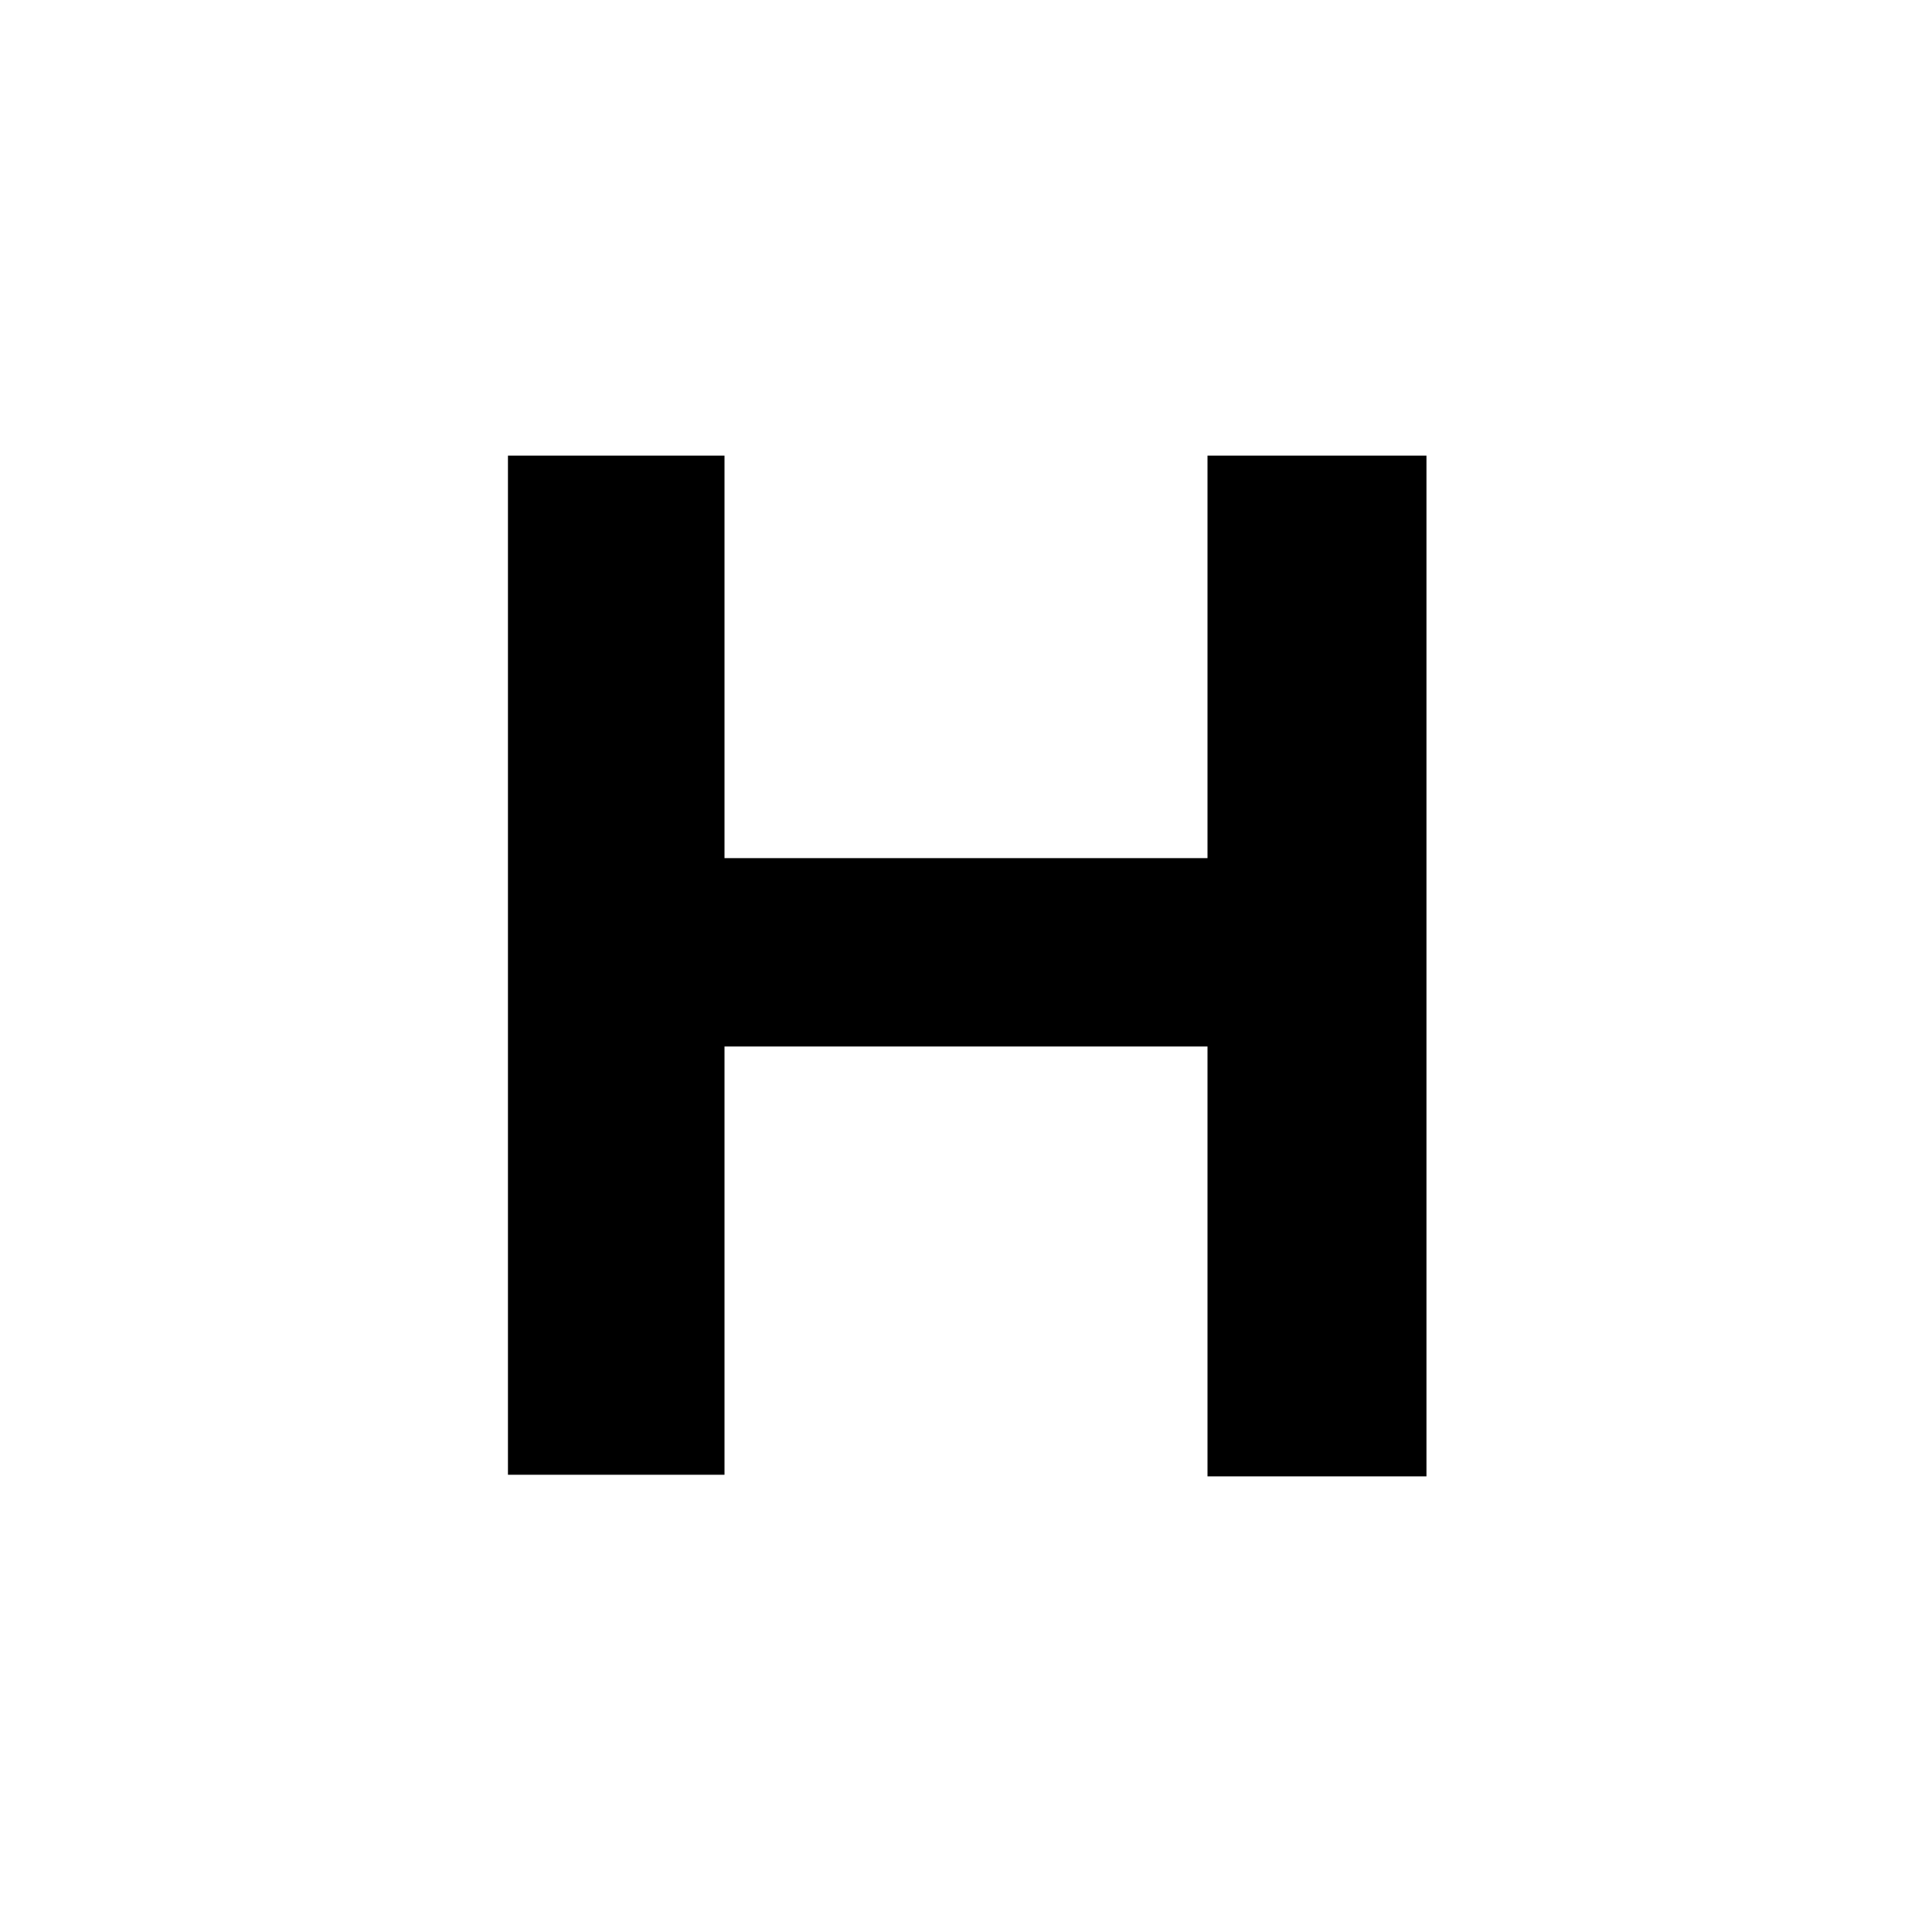
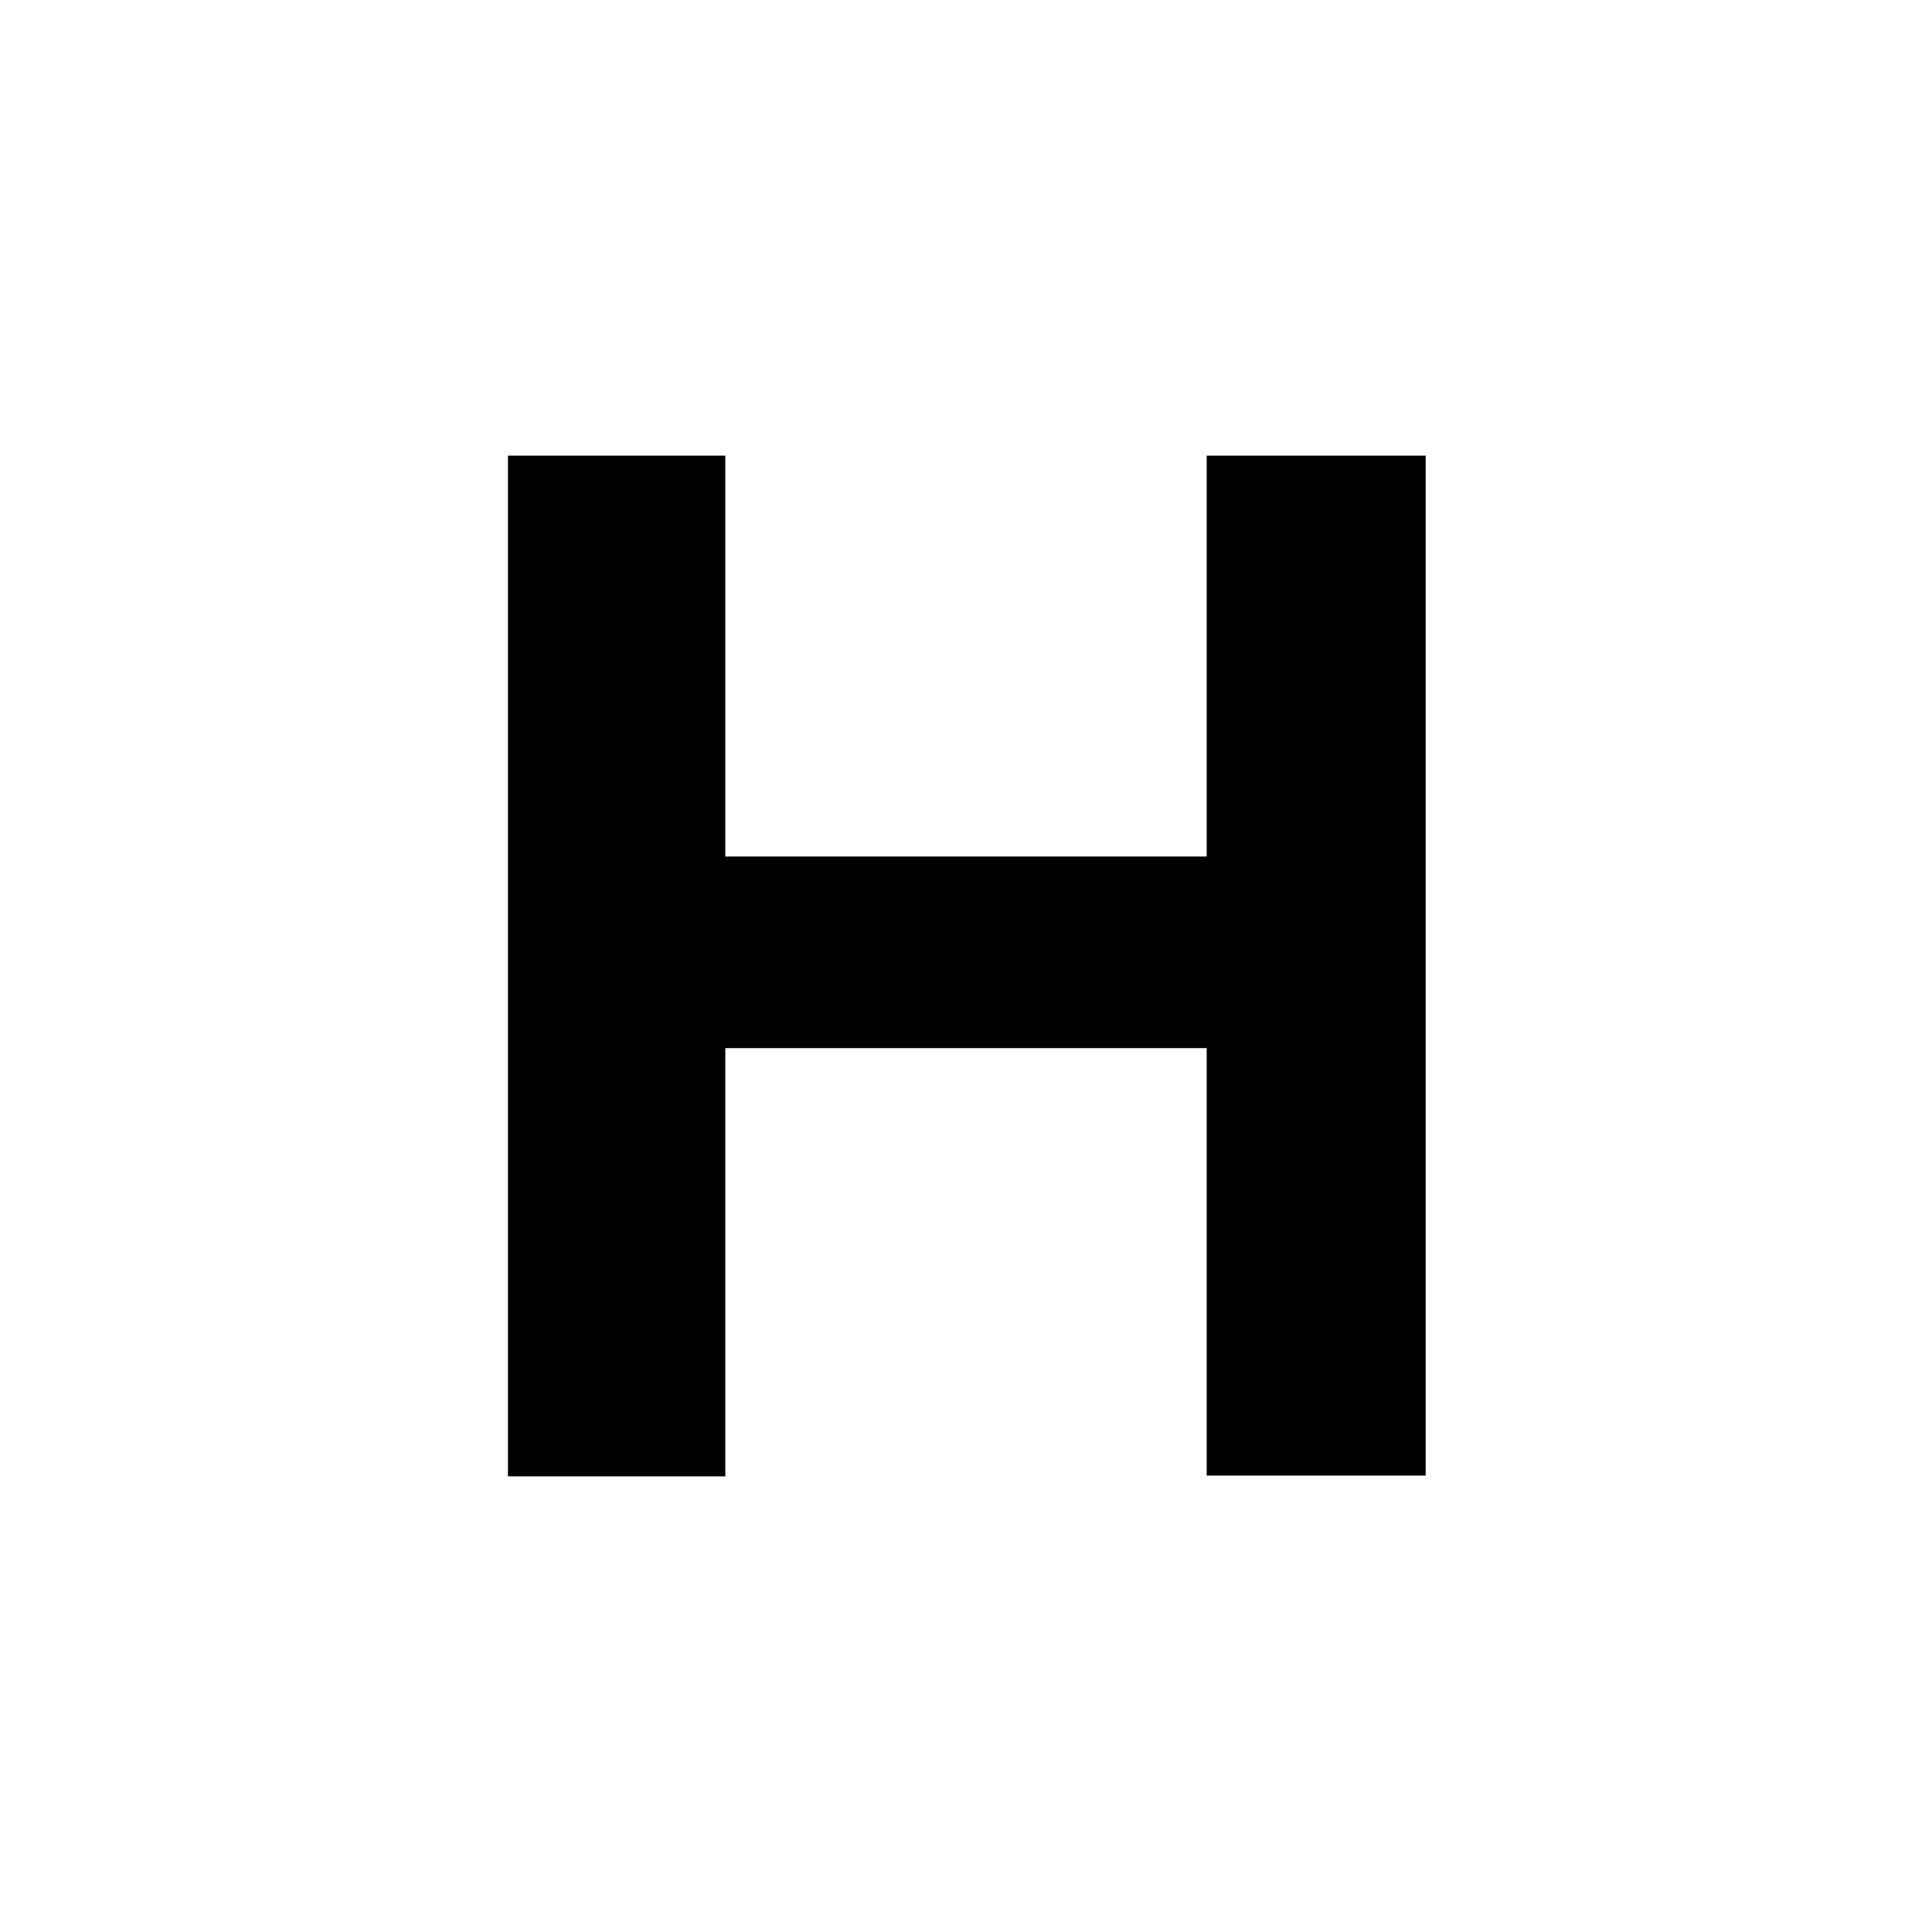
- <svg xmlns="http://www.w3.org/2000/svg" id="Layer_1" data-name="Layer 1" viewBox="0 0 24 24">
-   <path d="M15,13H9v5.32H6.31V5.66H9v5h6v-5h2.72V18.34H15Z" />
+ <svg xmlns="http://www.w3.org/2000/svg" id="a" viewBox="0 0 24 24">
+   <path d="M14.99,13.02h-5.98v5.32h-2.7V5.66h2.7v4.98h5.98V5.66h2.72v12.67h-2.72v-5.32Z" />
</svg>
